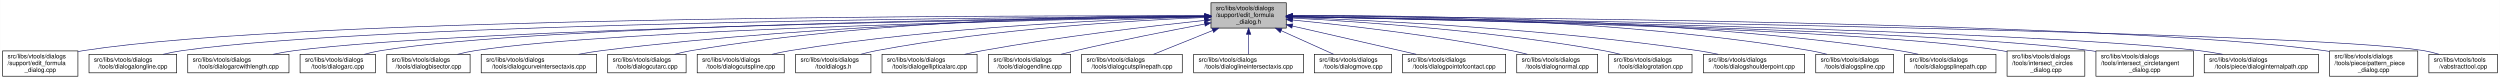
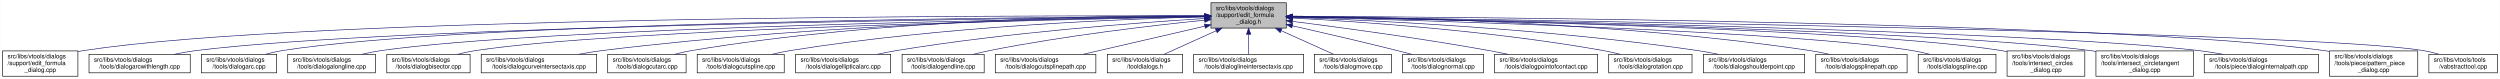
<svg xmlns="http://www.w3.org/2000/svg" xmlns:xlink="http://www.w3.org/1999/xlink" width="4051pt" height="128pt" viewBox="0.00 0.00 4050.50 128.00">
  <g id="graph0" class="graph" transform="scale(1 1) rotate(0) translate(4 124)">
    <polygon fill="white" stroke="transparent" points="-4,4 -4,-124 4046.5,-124 4046.5,4 -4,4" />
    <g id="node1" class="node">
      <g id="a_node1">
        <a xlink:title=" ">
          <polygon fill="#bfbfbf" stroke="black" points="1958,-78.5 1958,-119.5 2080,-119.5 2080,-78.5 1958,-78.5" />
          <text text-anchor="start" x="1966" y="-107.5" font-family="Helvetica,sans-Serif" font-size="10.00">src/libs/vtools/dialogs</text>
          <text text-anchor="start" x="1966" y="-96.5" font-family="Helvetica,sans-Serif" font-size="10.00">/support/edit_formula</text>
          <text text-anchor="middle" x="2019" y="-85.5" font-family="Helvetica,sans-Serif" font-size="10.00">_dialog.h</text>
        </a>
      </g>
    </g>
    <g id="node2" class="node">
      <g id="a_node2">
        <a xlink:href="../../d7/d8d/edit__formula__dialog_8cpp.html" target="_top" xlink:title=" ">
          <polygon fill="white" stroke="black" points="0,-0.5 0,-41.5 122,-41.5 122,-0.5 0,-0.5" />
          <text text-anchor="start" x="8" y="-29.5" font-family="Helvetica,sans-Serif" font-size="10.00">src/libs/vtools/dialogs</text>
          <text text-anchor="start" x="8" y="-18.5" font-family="Helvetica,sans-Serif" font-size="10.00">/support/edit_formula</text>
          <text text-anchor="middle" x="61" y="-7.5" font-family="Helvetica,sans-Serif" font-size="10.00">_dialog.cpp</text>
        </a>
      </g>
    </g>
    <g id="edge1" class="edge">
      <path fill="none" stroke="midnightblue" d="M1947.44,-98.25C1647.55,-98.94 490.88,-97.85 131,-42 128.13,-41.55 125.21,-41.03 122.27,-40.44" />
      <polygon fill="midnightblue" stroke="midnightblue" points="1947.76,-101.75 1957.75,-98.23 1947.74,-94.75 1947.76,-101.75" />
    </g>
    <g id="node3" class="node">
      <g id="a_node3">
-         <a xlink:href="../../d6/d5d/dialogalongline_8cpp.html" target="_top" xlink:title=" ">
-           <polygon fill="white" stroke="black" points="140,-6 140,-36 282,-36 282,-6 140,-6" />
+         <a xlink:href="../../d2/d29/dialogarcwithlength_8cpp.html" target="_top" xlink:title=" ">
+           <polygon fill="white" stroke="black" points="140,-6 140,-36 304,-36 304,-6 140,-6" />
          <text text-anchor="start" x="148" y="-24" font-family="Helvetica,sans-Serif" font-size="10.00">src/libs/vtools/dialogs</text>
-           <text text-anchor="middle" x="211" y="-13" font-family="Helvetica,sans-Serif" font-size="10.00">/tools/dialogalongline.cpp</text>
+           <text text-anchor="middle" x="222" y="-13" font-family="Helvetica,sans-Serif" font-size="10.00">/tools/dialogarcwithlength.cpp</text>
        </a>
      </g>
    </g>
    <g id="edge2" class="edge">
-       <path fill="none" stroke="midnightblue" d="M1947.53,-97.71C1664.11,-96.24 618.78,-87.75 291,-42 280.93,-40.59 270.3,-38.43 260.18,-36.04" />
-       <polygon fill="midnightblue" stroke="midnightblue" points="1947.67,-101.21 1957.69,-97.76 1947.7,-94.21 1947.67,-101.21" />
+       <path fill="none" stroke="midnightblue" d="M1947.53,-97.4C1666.49,-94.78 636.86,-82.56 313,-42 301.6,-40.57 289.53,-38.4 278.03,-36" />
+       <polygon fill="midnightblue" stroke="midnightblue" points="1947.58,-100.9 1957.61,-97.49 1947.64,-93.9 1947.58,-100.9" />
    </g>
    <g id="node4" class="node">
      <g id="a_node4">
-         <a xlink:href="../../d2/d29/dialogarcwithlength_8cpp.html" target="_top" xlink:title=" ">
-           <polygon fill="white" stroke="black" points="300,-6 300,-36 464,-36 464,-6 300,-6" />
-           <text text-anchor="start" x="308" y="-24" font-family="Helvetica,sans-Serif" font-size="10.00">src/libs/vtools/dialogs</text>
-           <text text-anchor="middle" x="382" y="-13" font-family="Helvetica,sans-Serif" font-size="10.00">/tools/dialogarcwithlength.cpp</text>
+         <a xlink:href="../../d1/d37/dialogarc_8cpp.html" target="_top" xlink:title=" ">
+           <polygon fill="white" stroke="black" points="322,-6 322,-36 444,-36 444,-6 322,-6" />
+           <text text-anchor="start" x="330" y="-24" font-family="Helvetica,sans-Serif" font-size="10.00">src/libs/vtools/dialogs</text>
+           <text text-anchor="middle" x="383" y="-13" font-family="Helvetica,sans-Serif" font-size="10.00">/tools/dialogarc.cpp</text>
        </a>
      </g>
    </g>
    <g id="edge3" class="edge">
-       <path fill="none" stroke="midnightblue" d="M1947.78,-97.12C1684.16,-93.62 764.03,-78.95 473,-42 461.77,-40.57 449.87,-38.43 438.52,-36.07" />
-       <polygon fill="midnightblue" stroke="midnightblue" points="1947.94,-100.63 1957.99,-97.26 1948.04,-93.63 1947.94,-100.63" />
+       <path fill="none" stroke="midnightblue" d="M1947.68,-97.74C1681.55,-96.43 746.83,-88.52 453,-42 444.14,-40.6 434.81,-38.43 425.95,-36.04" />
+       <polygon fill="midnightblue" stroke="midnightblue" points="1947.97,-101.24 1957.98,-97.79 1948,-94.24 1947.97,-101.24" />
    </g>
    <g id="node5" class="node">
      <g id="a_node5">
-         <a xlink:href="../../d1/d37/dialogarc_8cpp.html" target="_top" xlink:title=" ">
-           <polygon fill="white" stroke="black" points="482,-6 482,-36 604,-36 604,-6 482,-6" />
-           <text text-anchor="start" x="490" y="-24" font-family="Helvetica,sans-Serif" font-size="10.00">src/libs/vtools/dialogs</text>
-           <text text-anchor="middle" x="543" y="-13" font-family="Helvetica,sans-Serif" font-size="10.00">/tools/dialogarc.cpp</text>
+         <a xlink:href="../../d6/d5d/dialogalongline_8cpp.html" target="_top" xlink:title=" ">
+           <polygon fill="white" stroke="black" points="462,-6 462,-36 604,-36 604,-6 462,-6" />
+           <text text-anchor="start" x="470" y="-24" font-family="Helvetica,sans-Serif" font-size="10.00">src/libs/vtools/dialogs</text>
+           <text text-anchor="middle" x="533" y="-13" font-family="Helvetica,sans-Serif" font-size="10.00">/tools/dialogalongline.cpp</text>
        </a>
      </g>
    </g>
    <g id="edge4" class="edge">
-       <path fill="none" stroke="midnightblue" d="M1947.61,-97.4C1699.28,-94.98 874.12,-83.89 613,-42 604.14,-40.58 594.81,-38.41 585.95,-36.01" />
-       <polygon fill="midnightblue" stroke="midnightblue" points="1947.92,-100.91 1957.95,-97.5 1947.98,-93.91 1947.92,-100.91" />
+       <path fill="none" stroke="midnightblue" d="M1947.66,-97.09C1699.49,-93.63 874.79,-79.53 613,-42 603.08,-40.58 592.6,-38.44 582.62,-36.08" />
+       <polygon fill="midnightblue" stroke="midnightblue" points="1947.94,-100.6 1957.99,-97.24 1948.04,-93.6 1947.94,-100.6" />
    </g>
    <g id="node6" class="node">
      <g id="a_node6">
        <a xlink:href="../../da/dfa/dialogbisector_8cpp.html" target="_top" xlink:title=" ">
          <polygon fill="white" stroke="black" points="622.5,-6 622.5,-36 757.5,-36 757.5,-6 622.5,-6" />
          <text text-anchor="start" x="630.5" y="-24" font-family="Helvetica,sans-Serif" font-size="10.00">src/libs/vtools/dialogs</text>
          <text text-anchor="middle" x="690" y="-13" font-family="Helvetica,sans-Serif" font-size="10.00">/tools/dialogbisector.cpp</text>
        </a>
      </g>
    </g>
    <g id="edge5" class="edge">
      <path fill="none" stroke="midnightblue" d="M1947.36,-96.8C1716.91,-92.63 996.3,-77.04 766,-42 756.56,-40.56 746.6,-38.42 737.11,-36.06" />
      <polygon fill="midnightblue" stroke="midnightblue" points="1947.58,-100.3 1957.64,-96.98 1947.7,-93.31 1947.58,-100.3" />
    </g>
    <g id="node7" class="node">
      <g id="a_node7">
        <a xlink:href="../../dd/d39/dialogcurveintersectaxis_8cpp.html" target="_top" xlink:title=" ">
          <polygon fill="white" stroke="black" points="775.5,-6 775.5,-36 962.5,-36 962.5,-6 775.5,-6" />
          <text text-anchor="start" x="783.5" y="-24" font-family="Helvetica,sans-Serif" font-size="10.00">src/libs/vtools/dialogs</text>
          <text text-anchor="middle" x="869" y="-13" font-family="Helvetica,sans-Serif" font-size="10.00">/tools/dialogcurveintersectaxis.cpp</text>
        </a>
      </g>
    </g>
    <g id="edge6" class="edge">
      <path fill="none" stroke="midnightblue" d="M1947.84,-97.63C1778.12,-96 1336.47,-87.37 971,-42 958.73,-40.48 945.73,-38.34 933.26,-36.02" />
      <polygon fill="midnightblue" stroke="midnightblue" points="1947.87,-101.13 1957.9,-97.72 1947.93,-94.13 1947.87,-101.13" />
    </g>
    <g id="node8" class="node">
      <g id="a_node8">
        <a xlink:href="../../d9/d90/dialogcutarc_8cpp.html" target="_top" xlink:title=" ">
          <polygon fill="white" stroke="black" points="980.5,-6 980.5,-36 1107.5,-36 1107.5,-6 980.5,-6" />
          <text text-anchor="start" x="988.5" y="-24" font-family="Helvetica,sans-Serif" font-size="10.00">src/libs/vtools/dialogs</text>
          <text text-anchor="middle" x="1044" y="-13" font-family="Helvetica,sans-Serif" font-size="10.00">/tools/dialogcutarc.cpp</text>
        </a>
      </g>
    </g>
    <g id="edge7" class="edge">
      <path fill="none" stroke="midnightblue" d="M1947.78,-98.61C1794.51,-98.84 1422.44,-93.48 1116,-42 1107.17,-40.52 1097.87,-38.38 1089,-36.05" />
      <polygon fill="midnightblue" stroke="midnightblue" points="1948.01,-102.11 1958,-98.59 1947.99,-95.11 1948.01,-102.11" />
    </g>
    <g id="node9" class="node">
      <g id="a_node9">
        <a xlink:href="../../d3/d2e/dialogcutspline_8cpp.html" target="_top" xlink:title=" ">
          <polygon fill="white" stroke="black" points="1125.5,-6 1125.5,-36 1266.5,-36 1266.5,-6 1125.5,-6" />
          <text text-anchor="start" x="1133.5" y="-24" font-family="Helvetica,sans-Serif" font-size="10.00">src/libs/vtools/dialogs</text>
          <text text-anchor="middle" x="1196" y="-13" font-family="Helvetica,sans-Serif" font-size="10.00">/tools/dialogcutspline.cpp</text>
        </a>
      </g>
    </g>
    <g id="edge8" class="edge">
      <path fill="none" stroke="midnightblue" d="M1947.86,-96.65C1815.03,-93.24 1520.57,-81.49 1276,-42 1266.39,-40.45 1256.24,-38.31 1246.52,-36.01" />
      <polygon fill="midnightblue" stroke="midnightblue" points="1947.83,-100.15 1957.91,-96.9 1948,-93.15 1947.83,-100.15" />
    </g>
    <g id="node10" class="node">
      <g id="a_node10">
-         <a xlink:href="../../df/ded/tooldialogs_8h.html" target="_top" xlink:title=" ">
-           <polygon fill="white" stroke="black" points="1285,-6 1285,-36 1407,-36 1407,-6 1285,-6" />
+         <a xlink:href="../../d9/d68/dialogellipticalarc_8cpp.html" target="_top" xlink:title=" ">
+           <polygon fill="white" stroke="black" points="1285,-6 1285,-36 1439,-36 1439,-6 1285,-6" />
          <text text-anchor="start" x="1293" y="-24" font-family="Helvetica,sans-Serif" font-size="10.00">src/libs/vtools/dialogs</text>
-           <text text-anchor="middle" x="1346" y="-13" font-family="Helvetica,sans-Serif" font-size="10.00">/tooldialogs.h</text>
+           <text text-anchor="middle" x="1362" y="-13" font-family="Helvetica,sans-Serif" font-size="10.00">/tools/dialogellipticalarc.cpp</text>
        </a>
      </g>
    </g>
    <g id="edge9" class="edge">
-       <path fill="none" stroke="midnightblue" d="M1947.42,-95.65C1833.87,-90.96 1605.89,-77.63 1416,-42 1407.68,-40.44 1398.92,-38.32 1390.52,-36.05" />
-       <polygon fill="midnightblue" stroke="midnightblue" points="1947.58,-99.16 1957.71,-96.06 1947.86,-92.16 1947.58,-99.16" />
+       <path fill="none" stroke="midnightblue" d="M1947.65,-94.01C1839.17,-87.26 1626.53,-71.38 1448,-42 1438.17,-40.38 1427.79,-38.3 1417.76,-36.08" />
+       <polygon fill="midnightblue" stroke="midnightblue" points="1947.62,-97.51 1957.81,-94.63 1948.05,-90.53 1947.62,-97.51" />
    </g>
    <g id="node11" class="node">
      <g id="a_node11">
-         <a xlink:href="../../d9/d68/dialogellipticalarc_8cpp.html" target="_top" xlink:title=" ">
-           <polygon fill="white" stroke="black" points="1425,-6 1425,-36 1579,-36 1579,-6 1425,-6" />
-           <text text-anchor="start" x="1433" y="-24" font-family="Helvetica,sans-Serif" font-size="10.00">src/libs/vtools/dialogs</text>
-           <text text-anchor="middle" x="1502" y="-13" font-family="Helvetica,sans-Serif" font-size="10.00">/tools/dialogellipticalarc.cpp</text>
+         <a xlink:href="../../d3/d15/dialogendline_8cpp.html" target="_top" xlink:title=" ">
+           <polygon fill="white" stroke="black" points="1457.5,-6 1457.5,-36 1590.5,-36 1590.5,-6 1457.5,-6" />
+           <text text-anchor="start" x="1465.5" y="-24" font-family="Helvetica,sans-Serif" font-size="10.00">src/libs/vtools/dialogs</text>
+           <text text-anchor="middle" x="1524" y="-13" font-family="Helvetica,sans-Serif" font-size="10.00">/tools/dialogendline.cpp</text>
        </a>
      </g>
    </g>
    <g id="edge10" class="edge">
-       <path fill="none" stroke="midnightblue" d="M1947.53,-90.91C1861.76,-81.9 1713.76,-64.73 1588,-42 1578.5,-40.28 1568.46,-38.2 1558.73,-36.03" />
-       <polygon fill="midnightblue" stroke="midnightblue" points="1947.37,-94.41 1957.68,-91.97 1948.1,-87.45 1947.37,-94.41" />
+       <path fill="none" stroke="midnightblue" d="M1947.55,-91.29C1863.6,-82.76 1720.37,-66.17 1599,-42 1590.54,-40.32 1581.62,-38.22 1573.01,-36.03" />
+       <polygon fill="midnightblue" stroke="midnightblue" points="1947.44,-94.8 1957.74,-92.32 1948.14,-87.83 1947.44,-94.8" />
    </g>
    <g id="node12" class="node">
      <g id="a_node12">
-         <a xlink:href="../../d3/d15/dialogendline_8cpp.html" target="_top" xlink:title=" ">
-           <polygon fill="white" stroke="black" points="1597.5,-6 1597.5,-36 1730.5,-36 1730.5,-6 1597.5,-6" />
-           <text text-anchor="start" x="1605.5" y="-24" font-family="Helvetica,sans-Serif" font-size="10.00">src/libs/vtools/dialogs</text>
-           <text text-anchor="middle" x="1664" y="-13" font-family="Helvetica,sans-Serif" font-size="10.00">/tools/dialogendline.cpp</text>
+         <a xlink:href="../../df/d30/dialogcutsplinepath_8cpp.html" target="_top" xlink:title=" ">
+           <polygon fill="white" stroke="black" points="1608.5,-6 1608.5,-36 1771.5,-36 1771.5,-6 1608.5,-6" />
+           <text text-anchor="start" x="1616.5" y="-24" font-family="Helvetica,sans-Serif" font-size="10.00">src/libs/vtools/dialogs</text>
+           <text text-anchor="middle" x="1690" y="-13" font-family="Helvetica,sans-Serif" font-size="10.00">/tools/dialogcutsplinepath.cpp</text>
        </a>
      </g>
    </g>
    <g id="edge11" class="edge">
-       <path fill="none" stroke="midnightblue" d="M1947.91,-85.07C1891.16,-74.43 1809.71,-58.48 1739,-42 1731.26,-40.2 1723.1,-38.16 1715.13,-36.1" />
-       <polygon fill="midnightblue" stroke="midnightblue" points="1947.39,-88.53 1957.86,-86.92 1948.67,-81.65 1947.39,-88.53" />
+       <path fill="none" stroke="midnightblue" d="M1947.93,-81.58C1889.15,-68 1806.54,-48.92 1750.78,-36.04" />
+       <polygon fill="midnightblue" stroke="midnightblue" points="1947.36,-85.04 1957.89,-83.88 1948.93,-78.22 1947.36,-85.04" />
    </g>
    <g id="node13" class="node">
      <g id="a_node13">
-         <a xlink:href="../../df/d30/dialogcutsplinepath_8cpp.html" target="_top" xlink:title=" ">
-           <polygon fill="white" stroke="black" points="1748.5,-6 1748.5,-36 1911.5,-36 1911.5,-6 1748.5,-6" />
-           <text text-anchor="start" x="1756.5" y="-24" font-family="Helvetica,sans-Serif" font-size="10.00">src/libs/vtools/dialogs</text>
-           <text text-anchor="middle" x="1830" y="-13" font-family="Helvetica,sans-Serif" font-size="10.00">/tools/dialogcutsplinepath.cpp</text>
+         <a xlink:href="../../df/ded/tooldialogs_8h.html" target="_top" xlink:title=" ">
+           <polygon fill="white" stroke="black" points="1790,-6 1790,-36 1912,-36 1912,-6 1790,-6" />
+           <text text-anchor="start" x="1798" y="-24" font-family="Helvetica,sans-Serif" font-size="10.00">src/libs/vtools/dialogs</text>
+           <text text-anchor="middle" x="1851" y="-13" font-family="Helvetica,sans-Serif" font-size="10.00">/tooldialogs.h</text>
        </a>
      </g>
    </g>
    <g id="edge12" class="edge">
-       <path fill="none" stroke="midnightblue" d="M1960.83,-74.61C1929.51,-62.02 1891.92,-46.9 1865.08,-36.11" />
-       <polygon fill="midnightblue" stroke="midnightblue" points="1959.74,-77.94 1970.33,-78.43 1962.36,-71.45 1959.74,-77.94" />
+       <path fill="none" stroke="midnightblue" d="M1966.57,-74.28C1938.88,-61.76 1905.83,-46.81 1882.18,-36.11" />
+       <polygon fill="midnightblue" stroke="midnightblue" points="1965.18,-77.5 1975.74,-78.43 1968.07,-71.12 1965.18,-77.5" />
    </g>
    <g id="node14" class="node">
      <g id="a_node14">
        <a xlink:href="../../de/d3c/dialoglineintersectaxis_8cpp.html" target="_top" xlink:title=" ">
          <polygon fill="white" stroke="black" points="1930,-6 1930,-36 2108,-36 2108,-6 1930,-6" />
          <text text-anchor="start" x="1938" y="-24" font-family="Helvetica,sans-Serif" font-size="10.00">src/libs/vtools/dialogs</text>
          <text text-anchor="middle" x="2019" y="-13" font-family="Helvetica,sans-Serif" font-size="10.00">/tools/dialoglineintersectaxis.cpp</text>
        </a>
      </g>
    </g>
    <g id="edge13" class="edge">
      <path fill="none" stroke="midnightblue" d="M2019,-68.28C2019,-57.25 2019,-45.25 2019,-36.23" />
      <polygon fill="midnightblue" stroke="midnightblue" points="2015.5,-68.43 2019,-78.43 2022.5,-68.43 2015.5,-68.43" />
    </g>
    <g id="node15" class="node">
      <g id="a_node15">
        <a xlink:href="../../d2/d51/dialogmove_8cpp.html" target="_top" xlink:title=" ">
          <polygon fill="white" stroke="black" points="2125.5,-6 2125.5,-36 2250.5,-36 2250.5,-6 2125.5,-6" />
          <text text-anchor="start" x="2133.5" y="-24" font-family="Helvetica,sans-Serif" font-size="10.00">src/libs/vtools/dialogs</text>
          <text text-anchor="middle" x="2188" y="-13" font-family="Helvetica,sans-Serif" font-size="10.00">/tools/dialogmove.cpp</text>
        </a>
      </g>
    </g>
    <g id="edge14" class="edge">
      <path fill="none" stroke="midnightblue" d="M2071.74,-74.28C2099.6,-61.76 2132.84,-46.81 2156.63,-36.11" />
      <polygon fill="midnightblue" stroke="midnightblue" points="2070.21,-71.13 2062.52,-78.43 2073.08,-77.52 2070.21,-71.13" />
    </g>
    <g id="node16" class="node">
      <g id="a_node16">
-         <a xlink:href="../../d9/df4/dialogpointofcontact_8cpp.html" target="_top" xlink:title=" ">
-           <polygon fill="white" stroke="black" points="2268.5,-6 2268.5,-36 2435.5,-36 2435.5,-6 2268.5,-6" />
+         <a xlink:href="../../da/df4/dialognormal_8cpp.html" target="_top" xlink:title=" ">
+           <polygon fill="white" stroke="black" points="2268.5,-6 2268.5,-36 2399.5,-36 2399.5,-6 2268.5,-6" />
          <text text-anchor="start" x="2276.5" y="-24" font-family="Helvetica,sans-Serif" font-size="10.00">src/libs/vtools/dialogs</text>
-           <text text-anchor="middle" x="2352" y="-13" font-family="Helvetica,sans-Serif" font-size="10.00">/tools/dialogpointofcontact.cpp</text>
+           <text text-anchor="middle" x="2334" y="-13" font-family="Helvetica,sans-Serif" font-size="10.00">/tools/dialognormal.cpp</text>
        </a>
      </g>
    </g>
    <g id="edge15" class="edge">
-       <path fill="none" stroke="midnightblue" d="M2090.16,-81.76C2149.7,-68.17 2233.78,-48.98 2290.46,-36.04" />
-       <polygon fill="midnightblue" stroke="midnightblue" points="2089.05,-78.42 2080.08,-84.06 2090.61,-85.25 2089.05,-78.42" />
+       <path fill="none" stroke="midnightblue" d="M2090.05,-82.19C2138.13,-71.32 2203.02,-56.32 2260,-42 2267.49,-40.12 2275.38,-38.06 2283.11,-36.01" />
+       <polygon fill="midnightblue" stroke="midnightblue" points="2089.04,-78.83 2080.06,-84.44 2090.58,-85.66 2089.04,-78.83" />
    </g>
    <g id="node17" class="node">
      <g id="a_node17">
-         <a xlink:href="../../da/df4/dialognormal_8cpp.html" target="_top" xlink:title=" ">
-           <polygon fill="white" stroke="black" points="2453.5,-6 2453.5,-36 2584.5,-36 2584.5,-6 2453.5,-6" />
-           <text text-anchor="start" x="2461.5" y="-24" font-family="Helvetica,sans-Serif" font-size="10.00">src/libs/vtools/dialogs</text>
-           <text text-anchor="middle" x="2519" y="-13" font-family="Helvetica,sans-Serif" font-size="10.00">/tools/dialognormal.cpp</text>
+         <a xlink:href="../../d9/df4/dialogpointofcontact_8cpp.html" target="_top" xlink:title=" ">
+           <polygon fill="white" stroke="black" points="2417.5,-6 2417.5,-36 2584.5,-36 2584.5,-6 2417.5,-6" />
+           <text text-anchor="start" x="2425.5" y="-24" font-family="Helvetica,sans-Serif" font-size="10.00">src/libs/vtools/dialogs</text>
+           <text text-anchor="middle" x="2501" y="-13" font-family="Helvetica,sans-Serif" font-size="10.00">/tools/dialogpointofcontact.cpp</text>
        </a>
      </g>
    </g>
    <g id="edge16" class="edge">
-       <path fill="none" stroke="midnightblue" d="M2090.14,-91.58C2175.11,-83.23 2321.29,-66.73 2445,-42 2453.35,-40.33 2462.15,-38.25 2470.66,-36.06" />
-       <polygon fill="midnightblue" stroke="midnightblue" points="2089.7,-88.1 2080.09,-92.55 2090.38,-95.07 2089.7,-88.1" />
+       <path fill="none" stroke="midnightblue" d="M2090.26,-89.32C2168.63,-79.41 2298.19,-61.97 2409,-42 2418.81,-40.23 2429.17,-38.17 2439.26,-36.06" />
+       <polygon fill="midnightblue" stroke="midnightblue" points="2089.5,-85.89 2080.01,-90.61 2090.37,-92.83 2089.5,-85.89" />
    </g>
    <g id="node18" class="node">
      <g id="a_node18">
        <a xlink:href="../../dc/d64/dialogrotation_8cpp.html" target="_top" xlink:title=" ">
          <polygon fill="white" stroke="black" points="2602.5,-6 2602.5,-36 2737.5,-36 2737.5,-6 2602.5,-6" />
          <text text-anchor="start" x="2610.5" y="-24" font-family="Helvetica,sans-Serif" font-size="10.00">src/libs/vtools/dialogs</text>
          <text text-anchor="middle" x="2670" y="-13" font-family="Helvetica,sans-Serif" font-size="10.00">/tools/dialogrotation.cpp</text>
        </a>
      </g>
    </g>
    <g id="edge17" class="edge">
      <path fill="none" stroke="midnightblue" d="M2090.53,-94.72C2199.77,-88.89 2414.43,-74.16 2594,-42 2602.86,-40.41 2612.21,-38.31 2621.2,-36.07" />
      <polygon fill="midnightblue" stroke="midnightblue" points="2090.09,-91.24 2080.29,-95.26 2090.46,-98.23 2090.09,-91.24" />
    </g>
    <g id="node19" class="node">
      <g id="a_node19">
        <a xlink:href="../../d3/d23/dialogshoulderpoint_8cpp.html" target="_top" xlink:title=" ">
          <polygon fill="white" stroke="black" points="2756,-6 2756,-36 2920,-36 2920,-6 2756,-6" />
          <text text-anchor="start" x="2764" y="-24" font-family="Helvetica,sans-Serif" font-size="10.00">src/libs/vtools/dialogs</text>
          <text text-anchor="middle" x="2838" y="-13" font-family="Helvetica,sans-Serif" font-size="10.00">/tools/dialogshoulderpoint.cpp</text>
        </a>
      </g>
    </g>
    <g id="edge18" class="edge">
      <path fill="none" stroke="midnightblue" d="M2090.49,-95.81C2221.36,-91.07 2508,-77.28 2747,-42 2757.72,-40.42 2769.06,-38.29 2779.97,-36.02" />
      <polygon fill="midnightblue" stroke="midnightblue" points="2090.07,-92.32 2080.2,-96.18 2090.32,-99.32 2090.07,-92.32" />
    </g>
    <g id="node20" class="node">
      <g id="a_node20">
-         <a xlink:href="../../df/de5/dialogspline_8cpp.html" target="_top" xlink:title=" ">
-           <polygon fill="white" stroke="black" points="2938,-6 2938,-36 3064,-36 3064,-6 2938,-6" />
+         <a xlink:href="../../dc/dc2/dialogsplinepath_8cpp.html" target="_top" xlink:title=" ">
+           <polygon fill="white" stroke="black" points="2938,-6 2938,-36 3086,-36 3086,-6 2938,-6" />
          <text text-anchor="start" x="2946" y="-24" font-family="Helvetica,sans-Serif" font-size="10.00">src/libs/vtools/dialogs</text>
-           <text text-anchor="middle" x="3001" y="-13" font-family="Helvetica,sans-Serif" font-size="10.00">/tools/dialogspline.cpp</text>
+           <text text-anchor="middle" x="3012" y="-13" font-family="Helvetica,sans-Serif" font-size="10.00">/tools/dialogsplinepath.cpp</text>
        </a>
      </g>
    </g>
    <g id="edge19" class="edge">
-       <path fill="none" stroke="midnightblue" d="M2090.48,-98.66C2244.76,-98.99 2619.99,-93.84 2929,-42 2937.83,-40.52 2947.13,-38.38 2956,-36.05" />
-       <polygon fill="midnightblue" stroke="midnightblue" points="2090.21,-95.16 2080.2,-98.63 2090.19,-102.16 2090.21,-95.16" />
+       <path fill="none" stroke="midnightblue" d="M2090.35,-97.84C2244.38,-96.57 2619.14,-88.5 2929,-42 2938.97,-40.5 2949.5,-38.39 2959.58,-36.1" />
+       <polygon fill="midnightblue" stroke="midnightblue" points="2090.06,-94.34 2080.09,-97.92 2090.11,-101.34 2090.06,-94.34" />
    </g>
    <g id="node21" class="node">
      <g id="a_node21">
-         <a xlink:href="../../dc/dc2/dialogsplinepath_8cpp.html" target="_top" xlink:title=" ">
-           <polygon fill="white" stroke="black" points="3082,-6 3082,-36 3230,-36 3230,-6 3082,-6" />
-           <text text-anchor="start" x="3090" y="-24" font-family="Helvetica,sans-Serif" font-size="10.00">src/libs/vtools/dialogs</text>
-           <text text-anchor="middle" x="3156" y="-13" font-family="Helvetica,sans-Serif" font-size="10.00">/tools/dialogsplinepath.cpp</text>
+         <a xlink:href="../../df/de5/dialogspline_8cpp.html" target="_top" xlink:title=" ">
+           <polygon fill="white" stroke="black" points="3104,-6 3104,-36 3230,-36 3230,-6 3104,-6" />
+           <text text-anchor="start" x="3112" y="-24" font-family="Helvetica,sans-Serif" font-size="10.00">src/libs/vtools/dialogs</text>
+           <text text-anchor="middle" x="3167" y="-13" font-family="Helvetica,sans-Serif" font-size="10.00">/tools/dialogspline.cpp</text>
        </a>
      </g>
    </g>
    <g id="edge20" class="edge">
-       <path fill="none" stroke="midnightblue" d="M2090.4,-98.7C2261.16,-99.4 2706.28,-95.46 3073,-42 3083.12,-40.52 3093.81,-38.39 3104.04,-36.06" />
-       <polygon fill="midnightblue" stroke="midnightblue" points="2090.29,-95.2 2080.28,-98.65 2090.26,-102.2 2090.29,-95.2" />
+       <path fill="none" stroke="midnightblue" d="M2090.27,-96.33C2298.02,-91.13 2900.62,-73.66 3095,-42 3103.96,-40.54 3113.41,-38.38 3122.4,-36.02" />
+       <polygon fill="midnightblue" stroke="midnightblue" points="2089.99,-92.83 2080.09,-96.58 2090.17,-99.83 2089.99,-92.83" />
    </g>
    <g id="node22" class="node">
      <g id="a_node22">
        <a xlink:href="../../d5/de8/intersect__circles__dialog_8cpp.html" target="_top" xlink:title=" ">
          <polygon fill="white" stroke="black" points="3248,-0.5 3248,-41.5 3374,-41.5 3374,-0.5 3248,-0.5" />
          <text text-anchor="start" x="3256" y="-29.5" font-family="Helvetica,sans-Serif" font-size="10.00">src/libs/vtools/dialogs</text>
          <text text-anchor="start" x="3256" y="-18.5" font-family="Helvetica,sans-Serif" font-size="10.00">/tools/intersect_circles</text>
          <text text-anchor="middle" x="3311" y="-7.5" font-family="Helvetica,sans-Serif" font-size="10.00">_dialog.cpp</text>
        </a>
      </g>
    </g>
    <g id="edge21" class="edge">
      <path fill="none" stroke="midnightblue" d="M2090.33,-96.83C2316.44,-92.8 3015.53,-77.7 3239,-42 3241.95,-41.53 3244.94,-40.98 3247.96,-40.37" />
      <polygon fill="midnightblue" stroke="midnightblue" points="2090.18,-93.33 2080.24,-97.01 2090.3,-100.33 2090.18,-93.33" />
    </g>
    <g id="node23" class="node">
      <g id="a_node23">
        <a xlink:href="../../d5/d5a/intersect__circletangent__dialog_8cpp.html" target="_top" xlink:title=" ">
          <polygon fill="white" stroke="black" points="3392,-0.5 3392,-41.5 3550,-41.5 3550,-0.5 3392,-0.5" />
          <text text-anchor="start" x="3400" y="-29.5" font-family="Helvetica,sans-Serif" font-size="10.00">src/libs/vtools/dialogs</text>
          <text text-anchor="start" x="3400" y="-18.5" font-family="Helvetica,sans-Serif" font-size="10.00">/tools/intersect_circletangent</text>
          <text text-anchor="middle" x="3471" y="-7.5" font-family="Helvetica,sans-Serif" font-size="10.00">_dialog.cpp</text>
        </a>
      </g>
    </g>
    <g id="edge22" class="edge">
      <path fill="none" stroke="midnightblue" d="M2090.25,-96.79C2333.4,-92.4 3129.39,-75.74 3383,-42 3385.95,-41.61 3388.95,-41.16 3391.97,-40.68" />
      <polygon fill="midnightblue" stroke="midnightblue" points="2090.06,-93.29 2080.12,-96.97 2090.18,-100.29 2090.06,-93.29" />
    </g>
    <g id="node24" class="node">
      <g id="a_node24">
        <a xlink:href="../../dc/d82/dialoginternalpath_8cpp.html" target="_top" xlink:title=" ">
          <polygon fill="white" stroke="black" points="3567.5,-6 3567.5,-36 3752.5,-36 3752.5,-6 3567.5,-6" />
          <text text-anchor="start" x="3575.5" y="-24" font-family="Helvetica,sans-Serif" font-size="10.00">src/libs/vtools/dialogs</text>
          <text text-anchor="middle" x="3660" y="-13" font-family="Helvetica,sans-Serif" font-size="10.00">/tools/piece/dialoginternalpath.cpp</text>
        </a>
      </g>
    </g>
    <g id="edge23" class="edge">
      <path fill="none" stroke="midnightblue" d="M2090.37,-96.91C2353.47,-92.67 3268.9,-75.78 3559,-42 3571.43,-40.55 3584.61,-38.4 3597.21,-36.04" />
      <polygon fill="midnightblue" stroke="midnightblue" points="2090.12,-93.42 2080.17,-97.08 2090.23,-100.42 2090.12,-93.42" />
    </g>
    <g id="node25" class="node">
      <g id="a_node25">
        <a xlink:href="../../de/d46/pattern__piece__dialog_8cpp.html" target="_top" xlink:title=" ">
          <polygon fill="white" stroke="black" points="3770.5,-0.5 3770.5,-41.5 3913.5,-41.5 3913.5,-0.5 3770.5,-0.5" />
          <text text-anchor="start" x="3778.5" y="-29.5" font-family="Helvetica,sans-Serif" font-size="10.00">src/libs/vtools/dialogs</text>
          <text text-anchor="start" x="3778.5" y="-18.5" font-family="Helvetica,sans-Serif" font-size="10.00">/tools/piece/pattern_piece</text>
          <text text-anchor="middle" x="3842" y="-7.5" font-family="Helvetica,sans-Serif" font-size="10.00">_dialog.cpp</text>
        </a>
      </g>
    </g>
    <g id="edge24" class="edge">
      <path fill="none" stroke="midnightblue" d="M2090.61,-97.73C2375.79,-96.34 3431.18,-88.13 3762,-42 3764.69,-41.62 3767.43,-41.19 3770.18,-40.72" />
      <polygon fill="midnightblue" stroke="midnightblue" points="2090.38,-94.23 2080.39,-97.78 2090.41,-101.23 2090.38,-94.23" />
    </g>
    <g id="node26" class="node">
      <g id="a_node26">
        <a xlink:href="../../d9/d4e/vabstracttool_8cpp.html" target="_top" xlink:title=" ">
          <polygon fill="white" stroke="black" points="3931.5,-6 3931.5,-36 4042.5,-36 4042.5,-6 3931.5,-6" />
          <text text-anchor="start" x="3939.5" y="-24" font-family="Helvetica,sans-Serif" font-size="10.00">src/libs/vtools/tools</text>
          <text text-anchor="middle" x="3987" y="-13" font-family="Helvetica,sans-Serif" font-size="10.00">/vabstracttool.cpp</text>
        </a>
      </g>
    </g>
    <g id="edge25" class="edge">
      <path fill="none" stroke="midnightblue" d="M2090.34,-97.06C2414.42,-92.61 3740,-72.69 3923,-42 3931.15,-40.63 3939.7,-38.49 3947.81,-36.1" />
      <polygon fill="midnightblue" stroke="midnightblue" points="2090.09,-93.56 2080.14,-97.19 2090.19,-100.56 2090.09,-93.56" />
    </g>
  </g>
</svg>
